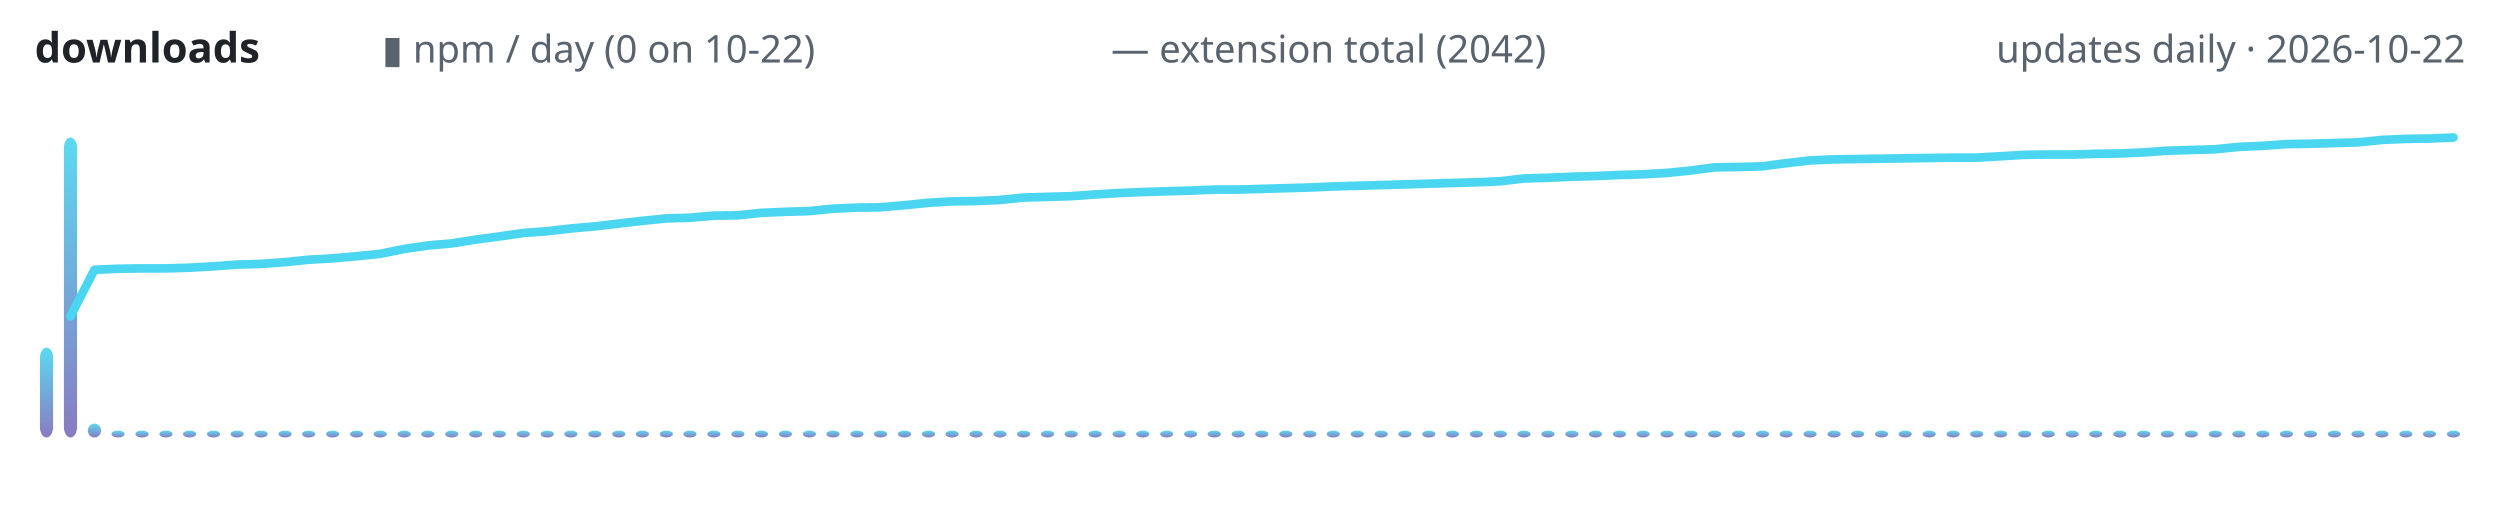
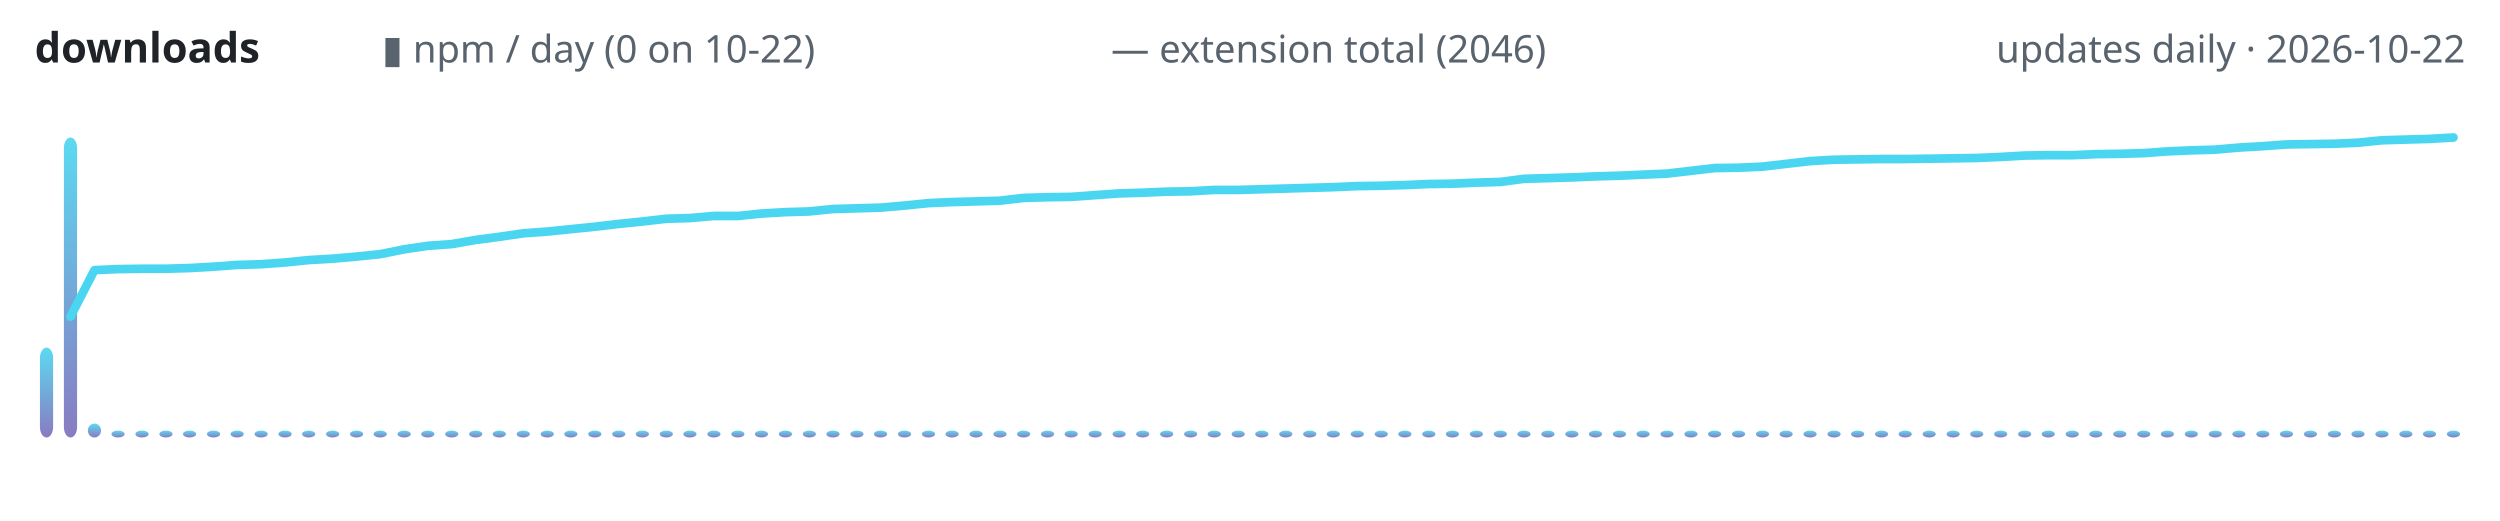
<svg xmlns="http://www.w3.org/2000/svg" width="720" height="150" viewBox="0 0 720 150" role="img" aria-label="lodestone downloads over time">
  <defs>
    <linearGradient id="g" x1="0" y1="1" x2="0" y2="0">
      <stop offset="0" stop-color="#7c6cba" />
      <stop offset="1" stop-color="#4ad6f0" />
    </linearGradient>
  </defs>
  <text x="10" y="18" font-family="ui-sans-serif,system-ui,sans-serif" font-size="12" font-weight="600" fill="#1f2328" text-anchor="start">downloads</text>
  <text x="110" y="18" font-family="ui-sans-serif,system-ui,sans-serif" font-size="11" font-weight="400" fill="#59636e" text-anchor="start">▮ npm / day (0 on 10-22)</text>
-   <text x="320" y="18" font-family="ui-sans-serif,system-ui,sans-serif" font-size="11" font-weight="400" fill="#59636e" text-anchor="start">— extension total (2042)</text>
+   <text x="320" y="18" font-family="ui-sans-serif,system-ui,sans-serif" font-size="11" font-weight="400" fill="#59636e" text-anchor="start">— extension total (2046)</text>
  <text x="710" y="18" font-family="ui-sans-serif,system-ui,sans-serif" font-size="11" font-weight="400" fill="#59636e" text-anchor="end">updates daily · 2026-10-22</text>
  <rect x="11.5" y="100.1" width="3.8" height="25.9" rx="3" fill="url(#g)" opacity="0.9" />
  <rect x="18.4" y="39.6" width="3.8" height="86.4" rx="3" fill="url(#g)" opacity="0.9" />
  <rect x="25.3" y="122.0" width="3.8" height="4.0" rx="3" fill="url(#g)" opacity="0.9" />
  <rect x="32.1" y="124.0" width="3.8" height="2.0" rx="3" fill="url(#g)" opacity="0.9" />
  <rect x="39.0" y="124.0" width="3.8" height="2.0" rx="3" fill="url(#g)" opacity="0.9" />
  <rect x="45.9" y="124.0" width="3.8" height="2.0" rx="3" fill="url(#g)" opacity="0.9" />
  <rect x="52.7" y="124.0" width="3.8" height="2.0" rx="3" fill="url(#g)" opacity="0.9" />
  <rect x="59.6" y="124.0" width="3.8" height="2.0" rx="3" fill="url(#g)" opacity="0.9" />
  <rect x="66.4" y="124.0" width="3.8" height="2.0" rx="3" fill="url(#g)" opacity="0.9" />
  <rect x="73.3" y="124.0" width="3.8" height="2.0" rx="3" fill="url(#g)" opacity="0.9" />
  <rect x="80.2" y="124.0" width="3.8" height="2.0" rx="3" fill="url(#g)" opacity="0.9" />
  <rect x="87.0" y="124.0" width="3.8" height="2.0" rx="3" fill="url(#g)" opacity="0.9" />
  <rect x="93.9" y="124.0" width="3.8" height="2.0" rx="3" fill="url(#g)" opacity="0.9" />
  <rect x="100.8" y="124.0" width="3.8" height="2.0" rx="3" fill="url(#g)" opacity="0.9" />
  <rect x="107.6" y="124.0" width="3.8" height="2.0" rx="3" fill="url(#g)" opacity="0.9" />
  <rect x="114.5" y="124.0" width="3.8" height="2.0" rx="3" fill="url(#g)" opacity="0.9" />
  <rect x="121.3" y="124.0" width="3.8" height="2.0" rx="3" fill="url(#g)" opacity="0.9" />
  <rect x="128.2" y="124.0" width="3.8" height="2.0" rx="3" fill="url(#g)" opacity="0.9" />
  <rect x="135.1" y="124.0" width="3.8" height="2.0" rx="3" fill="url(#g)" opacity="0.9" />
  <rect x="141.9" y="124.0" width="3.8" height="2.0" rx="3" fill="url(#g)" opacity="0.9" />
  <rect x="148.8" y="124.0" width="3.8" height="2.0" rx="3" fill="url(#g)" opacity="0.9" />
  <rect x="155.7" y="124.0" width="3.8" height="2.0" rx="3" fill="url(#g)" opacity="0.9" />
  <rect x="162.5" y="124.0" width="3.8" height="2.0" rx="3" fill="url(#g)" opacity="0.9" />
  <rect x="169.4" y="124.0" width="3.8" height="2.0" rx="3" fill="url(#g)" opacity="0.9" />
  <rect x="176.3" y="124.0" width="3.8" height="2.0" rx="3" fill="url(#g)" opacity="0.9" />
  <rect x="183.1" y="124.0" width="3.8" height="2.0" rx="3" fill="url(#g)" opacity="0.9" />
  <rect x="190.0" y="124.0" width="3.8" height="2.0" rx="3" fill="url(#g)" opacity="0.9" />
  <rect x="196.8" y="124.0" width="3.8" height="2.0" rx="3" fill="url(#g)" opacity="0.9" />
  <rect x="203.7" y="124.0" width="3.8" height="2.0" rx="3" fill="url(#g)" opacity="0.9" />
  <rect x="210.6" y="124.0" width="3.8" height="2.0" rx="3" fill="url(#g)" opacity="0.9" />
  <rect x="217.4" y="124.0" width="3.8" height="2.0" rx="3" fill="url(#g)" opacity="0.9" />
  <rect x="224.3" y="124.0" width="3.8" height="2.0" rx="3" fill="url(#g)" opacity="0.9" />
  <rect x="231.2" y="124.0" width="3.8" height="2.0" rx="3" fill="url(#g)" opacity="0.9" />
  <rect x="238.0" y="124.0" width="3.8" height="2.0" rx="3" fill="url(#g)" opacity="0.9" />
  <rect x="244.9" y="124.0" width="3.8" height="2.0" rx="3" fill="url(#g)" opacity="0.9" />
  <rect x="251.7" y="124.0" width="3.8" height="2.0" rx="3" fill="url(#g)" opacity="0.9" />
  <rect x="258.6" y="124.0" width="3.8" height="2.0" rx="3" fill="url(#g)" opacity="0.9" />
  <rect x="265.5" y="124.0" width="3.8" height="2.0" rx="3" fill="url(#g)" opacity="0.9" />
  <rect x="272.3" y="124.0" width="3.8" height="2.0" rx="3" fill="url(#g)" opacity="0.9" />
  <rect x="279.2" y="124.0" width="3.8" height="2.0" rx="3" fill="url(#g)" opacity="0.9" />
  <rect x="286.1" y="124.0" width="3.8" height="2.0" rx="3" fill="url(#g)" opacity="0.9" />
  <rect x="292.9" y="124.0" width="3.8" height="2.0" rx="3" fill="url(#g)" opacity="0.9" />
  <rect x="299.8" y="124.0" width="3.8" height="2.0" rx="3" fill="url(#g)" opacity="0.9" />
  <rect x="306.6" y="124.0" width="3.8" height="2.0" rx="3" fill="url(#g)" opacity="0.9" />
  <rect x="313.5" y="124.0" width="3.8" height="2.0" rx="3" fill="url(#g)" opacity="0.9" />
  <rect x="320.4" y="124.0" width="3.8" height="2.0" rx="3" fill="url(#g)" opacity="0.9" />
  <rect x="327.2" y="124.0" width="3.8" height="2.0" rx="3" fill="url(#g)" opacity="0.9" />
  <rect x="334.1" y="124.0" width="3.8" height="2.0" rx="3" fill="url(#g)" opacity="0.9" />
  <rect x="341.0" y="124.0" width="3.8" height="2.0" rx="3" fill="url(#g)" opacity="0.9" />
  <rect x="347.8" y="124.0" width="3.8" height="2.0" rx="3" fill="url(#g)" opacity="0.9" />
  <rect x="354.7" y="124.0" width="3.8" height="2.0" rx="3" fill="url(#g)" opacity="0.9" />
  <rect x="361.5" y="124.0" width="3.8" height="2.0" rx="3" fill="url(#g)" opacity="0.9" />
  <rect x="368.4" y="124.0" width="3.8" height="2.0" rx="3" fill="url(#g)" opacity="0.9" />
  <rect x="375.3" y="124.0" width="3.8" height="2.0" rx="3" fill="url(#g)" opacity="0.9" />
  <rect x="382.1" y="124.0" width="3.8" height="2.0" rx="3" fill="url(#g)" opacity="0.9" />
  <rect x="389.0" y="124.0" width="3.8" height="2.0" rx="3" fill="url(#g)" opacity="0.9" />
  <rect x="395.9" y="124.0" width="3.8" height="2.0" rx="3" fill="url(#g)" opacity="0.9" />
  <rect x="402.7" y="124.0" width="3.8" height="2.0" rx="3" fill="url(#g)" opacity="0.9" />
  <rect x="409.6" y="124.0" width="3.8" height="2.0" rx="3" fill="url(#g)" opacity="0.9" />
  <rect x="416.4" y="124.0" width="3.8" height="2.0" rx="3" fill="url(#g)" opacity="0.9" />
  <rect x="423.3" y="124.0" width="3.8" height="2.0" rx="3" fill="url(#g)" opacity="0.9" />
  <rect x="430.2" y="124.0" width="3.8" height="2.0" rx="3" fill="url(#g)" opacity="0.9" />
  <rect x="437.0" y="124.0" width="3.8" height="2.0" rx="3" fill="url(#g)" opacity="0.9" />
  <rect x="443.9" y="124.0" width="3.8" height="2.0" rx="3" fill="url(#g)" opacity="0.9" />
  <rect x="450.8" y="124.0" width="3.8" height="2.0" rx="3" fill="url(#g)" opacity="0.9" />
  <rect x="457.6" y="124.0" width="3.8" height="2.0" rx="3" fill="url(#g)" opacity="0.9" />
  <rect x="464.5" y="124.0" width="3.8" height="2.0" rx="3" fill="url(#g)" opacity="0.9" />
  <rect x="471.3" y="124.0" width="3.8" height="2.0" rx="3" fill="url(#g)" opacity="0.9" />
  <rect x="478.2" y="124.0" width="3.8" height="2.0" rx="3" fill="url(#g)" opacity="0.9" />
  <rect x="485.1" y="124.0" width="3.8" height="2.0" rx="3" fill="url(#g)" opacity="0.9" />
  <rect x="491.9" y="124.0" width="3.8" height="2.0" rx="3" fill="url(#g)" opacity="0.9" />
  <rect x="498.8" y="124.0" width="3.8" height="2.0" rx="3" fill="url(#g)" opacity="0.9" />
  <rect x="505.7" y="124.0" width="3.8" height="2.0" rx="3" fill="url(#g)" opacity="0.9" />
  <rect x="512.5" y="124.0" width="3.8" height="2.0" rx="3" fill="url(#g)" opacity="0.9" />
  <rect x="519.4" y="124.0" width="3.8" height="2.0" rx="3" fill="url(#g)" opacity="0.9" />
  <rect x="526.3" y="124.0" width="3.8" height="2.0" rx="3" fill="url(#g)" opacity="0.9" />
  <rect x="533.1" y="124.0" width="3.8" height="2.0" rx="3" fill="url(#g)" opacity="0.9" />
  <rect x="540.0" y="124.0" width="3.8" height="2.0" rx="3" fill="url(#g)" opacity="0.9" />
  <rect x="546.8" y="124.0" width="3.8" height="2.0" rx="3" fill="url(#g)" opacity="0.9" />
  <rect x="553.7" y="124.0" width="3.8" height="2.0" rx="3" fill="url(#g)" opacity="0.9" />
  <rect x="560.6" y="124.0" width="3.8" height="2.0" rx="3" fill="url(#g)" opacity="0.9" />
  <rect x="567.4" y="124.0" width="3.8" height="2.0" rx="3" fill="url(#g)" opacity="0.9" />
  <rect x="574.3" y="124.0" width="3.8" height="2.0" rx="3" fill="url(#g)" opacity="0.9" />
  <rect x="581.2" y="124.0" width="3.8" height="2.0" rx="3" fill="url(#g)" opacity="0.9" />
  <rect x="588.0" y="124.0" width="3.8" height="2.0" rx="3" fill="url(#g)" opacity="0.9" />
  <rect x="594.9" y="124.0" width="3.8" height="2.0" rx="3" fill="url(#g)" opacity="0.9" />
  <rect x="601.7" y="124.0" width="3.8" height="2.0" rx="3" fill="url(#g)" opacity="0.9" />
  <rect x="608.6" y="124.0" width="3.8" height="2.0" rx="3" fill="url(#g)" opacity="0.9" />
  <rect x="615.5" y="124.0" width="3.8" height="2.0" rx="3" fill="url(#g)" opacity="0.9" />
  <rect x="622.3" y="124.0" width="3.8" height="2.0" rx="3" fill="url(#g)" opacity="0.9" />
  <rect x="629.2" y="124.0" width="3.8" height="2.0" rx="3" fill="url(#g)" opacity="0.9" />
  <rect x="636.1" y="124.0" width="3.8" height="2.0" rx="3" fill="url(#g)" opacity="0.9" />
  <rect x="642.9" y="124.0" width="3.8" height="2.0" rx="3" fill="url(#g)" opacity="0.9" />
  <rect x="649.8" y="124.0" width="3.8" height="2.0" rx="3" fill="url(#g)" opacity="0.9" />
  <rect x="656.6" y="124.0" width="3.8" height="2.0" rx="3" fill="url(#g)" opacity="0.9" />
  <rect x="663.5" y="124.0" width="3.8" height="2.0" rx="3" fill="url(#g)" opacity="0.9" />
  <rect x="670.4" y="124.0" width="3.8" height="2.0" rx="3" fill="url(#g)" opacity="0.9" />
  <rect x="677.2" y="124.0" width="3.8" height="2.0" rx="3" fill="url(#g)" opacity="0.9" />
  <rect x="684.1" y="124.0" width="3.8" height="2.0" rx="3" fill="url(#g)" opacity="0.9" />
  <rect x="691.0" y="124.0" width="3.8" height="2.0" rx="3" fill="url(#g)" opacity="0.9" />
  <rect x="697.8" y="124.0" width="3.8" height="2.0" rx="3" fill="url(#g)" opacity="0.9" />
  <rect x="704.7" y="124.0" width="3.8" height="2.0" rx="3" fill="url(#g)" opacity="0.9" />
-   <polyline points="20.3,91.1 27.2,77.7 34.0,77.4 40.9,77.3 47.7,77.3 54.6,77.1 61.5,76.7 68.3,76.2 75.2,76.0 82.1,75.5 88.9,74.8 95.8,74.4 102.6,73.8 109.5,73.1 116.4,71.7 123.2,70.7 130.1,70.1 137.0,69.0 143.8,68.1 150.7,67.1 157.5,66.6 164.4,65.8 171.3,65.2 178.1,64.4 185.0,63.6 191.9,62.9 198.7,62.7 205.6,62.1 212.5,62.0 219.3,61.3 226.2,61.0 233.0,60.8 239.9,60.1 246.8,59.8 253.6,59.7 260.5,59.1 267.4,58.4 274.2,58.0 281.1,57.9 287.9,57.6 294.8,56.9 301.7,56.7 308.5,56.5 315.4,56.0 322.3,55.6 329.1,55.3 336.0,55.1 342.8,54.9 349.7,54.6 356.6,54.6 363.4,54.4 370.3,54.2 377.2,54.0 384.0,53.7 390.9,53.5 397.7,53.3 404.6,53.1 411.5,52.9 418.3,52.7 425.2,52.5 432.1,52.2 438.9,51.4 445.8,51.2 452.6,50.9 459.5,50.7 466.4,50.4 473.2,50.2 480.1,49.8 487.0,49.1 493.8,48.2 500.7,48.1 507.5,47.9 514.4,47.0 521.3,46.2 528.1,45.9 535.0,45.8 541.9,45.7 548.7,45.6 555.6,45.5 562.5,45.4 569.3,45.4 576.2,45.0 583.0,44.6 589.9,44.5 596.8,44.5 603.6,44.3 610.5,44.2 617.4,43.9 624.2,43.4 631.1,43.2 637.9,43.0 644.8,42.3 651.7,42.0 658.5,41.5 665.4,41.4 672.3,41.2 679.1,41.0 686.0,40.3 692.8,40.0 699.7,39.9 706.6,39.6" fill="none" stroke="#4ad6f0" stroke-width="2.5" stroke-linecap="round" stroke-linejoin="round" />
+   <polyline points="20.3,91.2 27.2,77.8 34.0,77.5 40.9,77.4 47.7,77.4 54.6,77.2 61.5,76.8 68.3,76.3 75.2,76.1 82.1,75.6 88.9,74.9 95.8,74.5 102.6,73.9 109.5,73.2 116.4,71.8 123.2,70.8 130.1,70.3 137.0,69.1 143.8,68.2 150.7,67.2 157.5,66.7 164.4,66.0 171.3,65.3 178.1,64.5 185.0,63.8 191.9,63.0 198.7,62.8 205.6,62.2 212.5,62.2 219.3,61.5 226.2,61.1 233.0,60.9 239.9,60.2 246.8,60.0 253.6,59.8 260.5,59.2 267.4,58.5 274.2,58.2 281.1,58.0 287.9,57.8 294.8,57.0 301.7,56.8 308.5,56.7 315.4,56.2 322.3,55.7 329.1,55.5 336.0,55.2 342.8,55.1 349.7,54.7 356.6,54.7 363.4,54.5 370.3,54.3 377.2,54.1 384.0,53.9 390.9,53.6 397.7,53.5 404.6,53.3 411.5,53.0 418.3,52.9 425.2,52.6 432.1,52.4 438.9,51.5 445.8,51.3 452.6,51.1 459.5,50.8 466.4,50.6 473.2,50.3 480.1,50.0 487.0,49.2 493.8,48.4 500.7,48.3 507.5,48.0 514.4,47.2 521.3,46.4 528.1,46.0 535.0,45.9 541.9,45.8 548.7,45.8 555.6,45.7 562.5,45.6 569.3,45.5 576.2,45.2 583.0,44.8 589.9,44.7 596.8,44.7 603.6,44.4 610.5,44.3 617.4,44.1 624.2,43.6 631.1,43.3 637.9,43.1 644.8,42.5 651.7,42.1 658.5,41.6 665.4,41.5 672.3,41.4 679.1,41.1 686.0,40.4 692.8,40.2 699.7,40.0 706.6,39.6" fill="none" stroke="#4ad6f0" stroke-width="2.5" stroke-linecap="round" stroke-linejoin="round" />
</svg>
